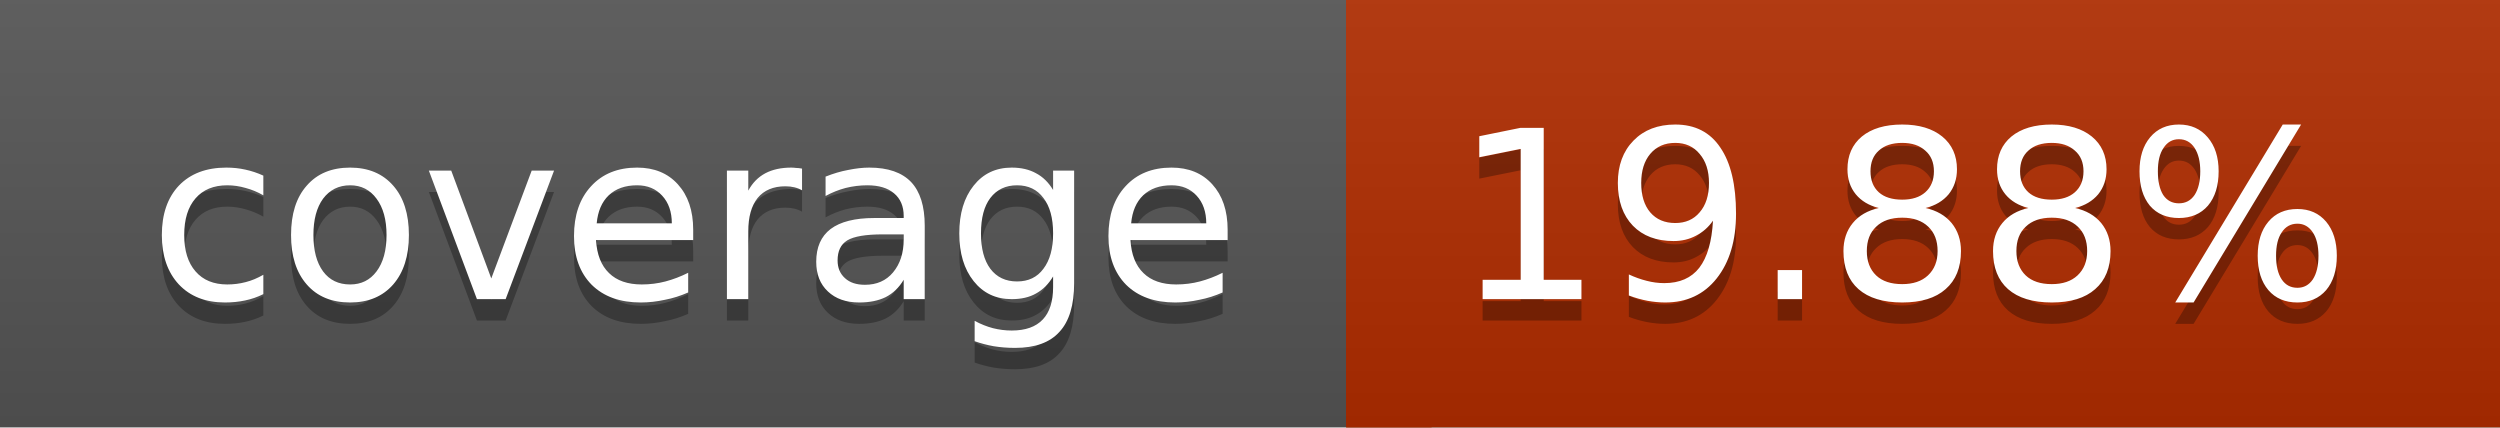
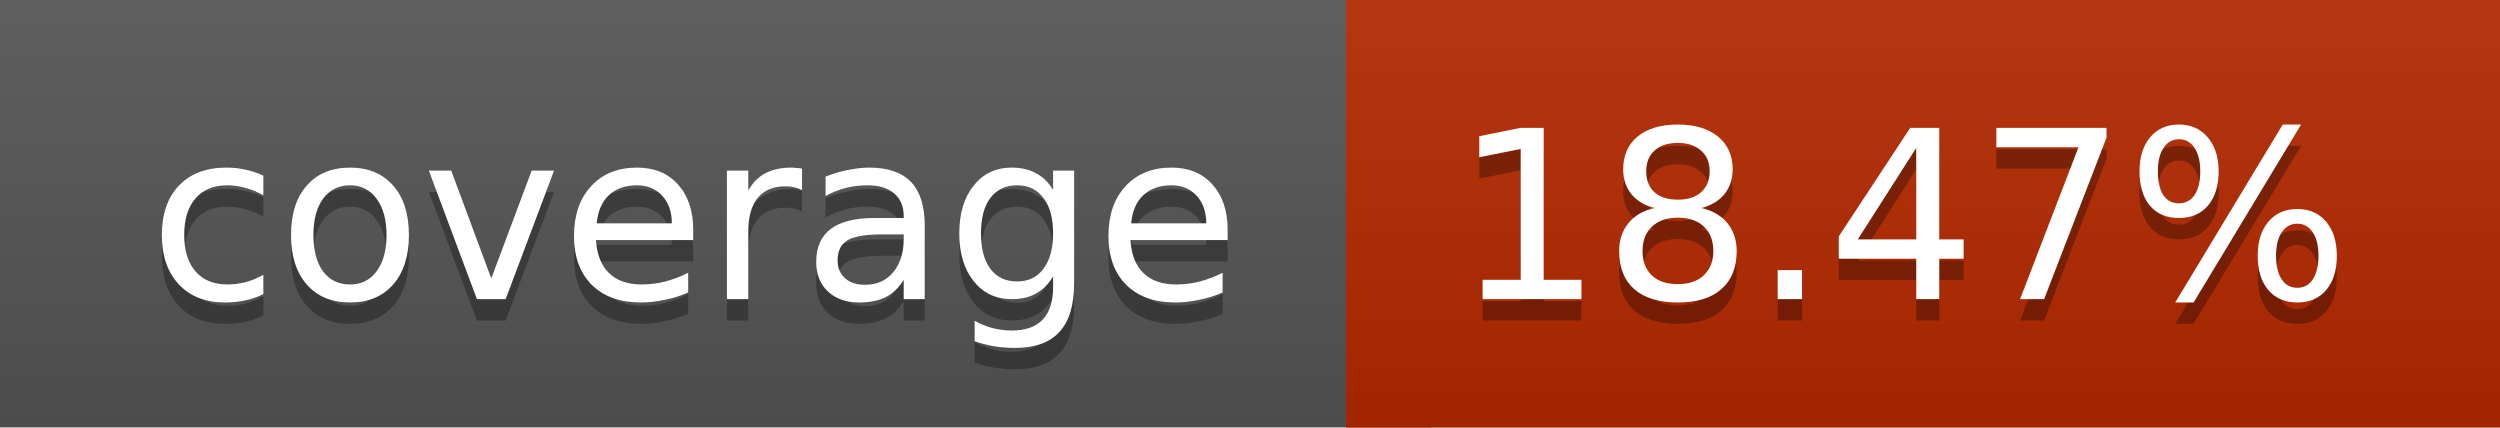
<svg xmlns="http://www.w3.org/2000/svg" width="117" height="20">
  <linearGradient id="a" x2="0" y2="100%">
    <stop offset="0" stop-color="#bbb" stop-opacity=".1" />
    <stop offset="1" stop-opacity=".1" />
  </linearGradient>
  <rect rx="0" width="117" height="20" fill="#555" />
-   <rect rx="0" x="63" width="54" height="20" fill="#b12c00" />
-   <path fill="#b12c00" d="M63 0h4v20h-4z" />
+   <rect rx="0" x="63" width="54" height="20" fill="#b42900" />
+   <path fill="#b42900" d="M63 0h4v20h-4z" />
  <rect rx="0" width="117" height="20" fill="url(#a)" />
  <g fill="#fff" text-anchor="middle" font-family="DejaVu Sans,Verdana,Geneva,sans-serif" font-size="11">
    <text x="32.5" y="15" fill="#010101" fill-opacity=".3">coverage</text>
    <text x="32.5" y="14">coverage</text>
-     <text x="89" y="15" fill="#010101" fill-opacity=".3">19.88%</text>
-     <text x="89" y="14">19.88%</text>
+     <text x="89" y="15" fill="#010101" fill-opacity=".3">18.47%</text>
+     <text x="89" y="14">18.47%</text>
  </g>
</svg>
